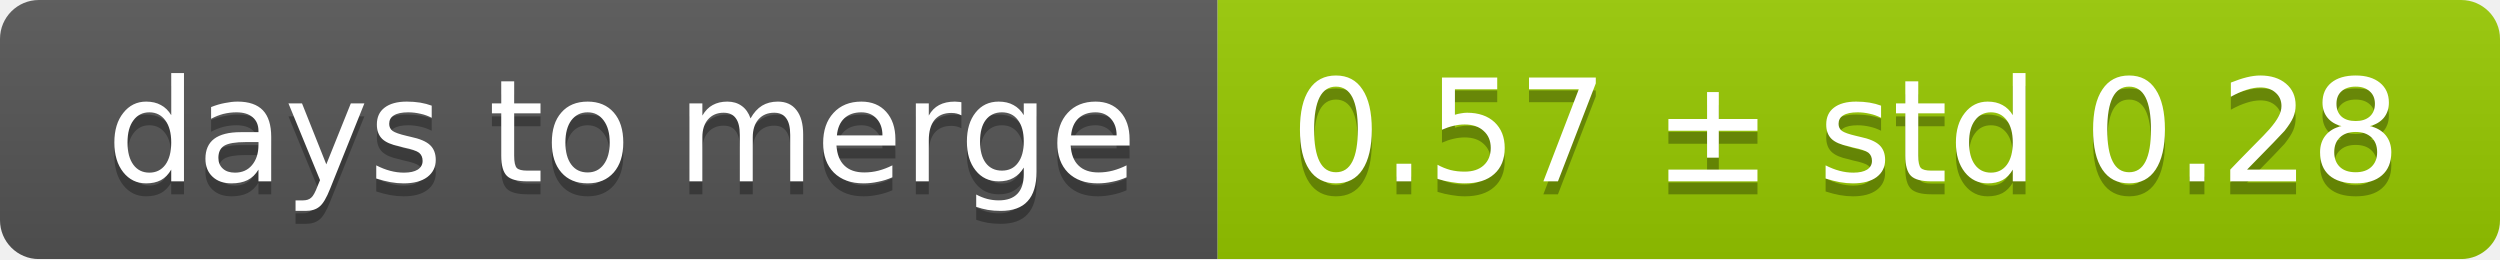
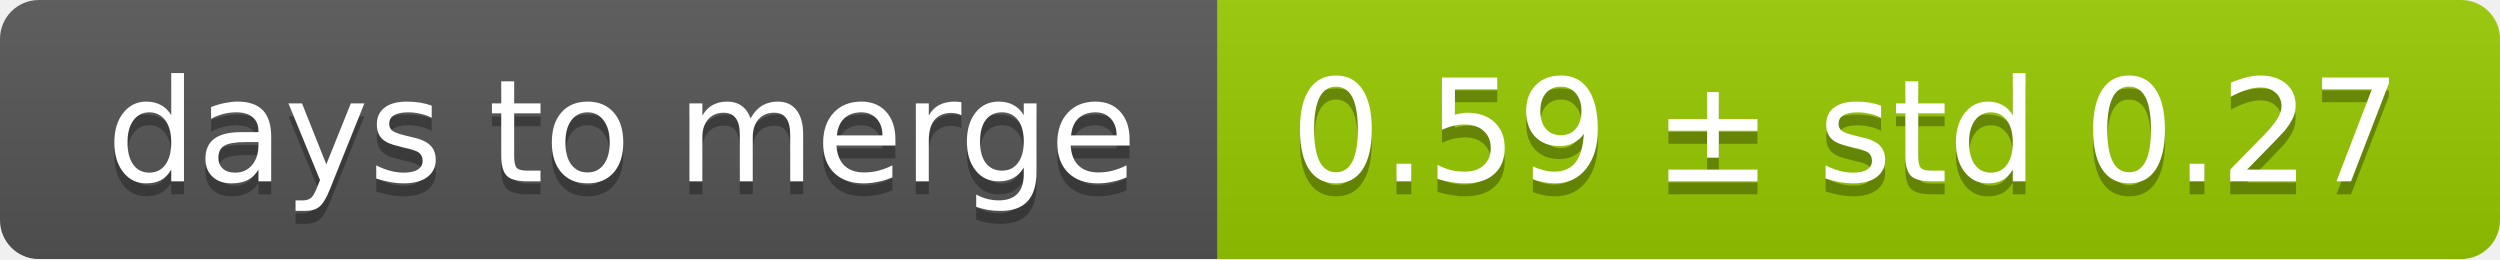
<svg xmlns="http://www.w3.org/2000/svg" width="193" height="20">
  <linearGradient id="smooth" x2="0" y2="100%">
    <stop offset="0" stop-color="#bbb" stop-opacity=".1" />
    <stop offset="1" stop-opacity=".1" />
  </linearGradient>
  <mask id="round">
    <rect width="193" height="20" rx="3" fill="#fff" />
  </mask>
  <g mask="url(#round)">
    <rect width="94" height="20" fill="#555" />
    <rect x="94" width="99" height="20" fill="#97ca00" />
    <rect width="193" height="20" fill="url(#smooth)" />
  </g>
  <g fill="#fff" text-anchor="middle" font-family="DejaVu Sans,Verdana,Geneva,sans-serif" font-size="11">
    <text x="48" y="15" fill="#010101" fill-opacity=".3">days to merge</text>
    <text x="48" y="14">days to merge</text>
-     <text x="142.5" y="15" fill="#010101" fill-opacity=".3">0.57 ± std 0.28</text>
-     <text x="142.5" y="14">0.57 ± std 0.28</text>
+     <text x="142.5" y="15" fill="#010101" fill-opacity=".3">0.59 ± std 0.27</text>
+     <text x="142.5" y="14">0.59 ± std 0.27</text>
  </g>
</svg>
